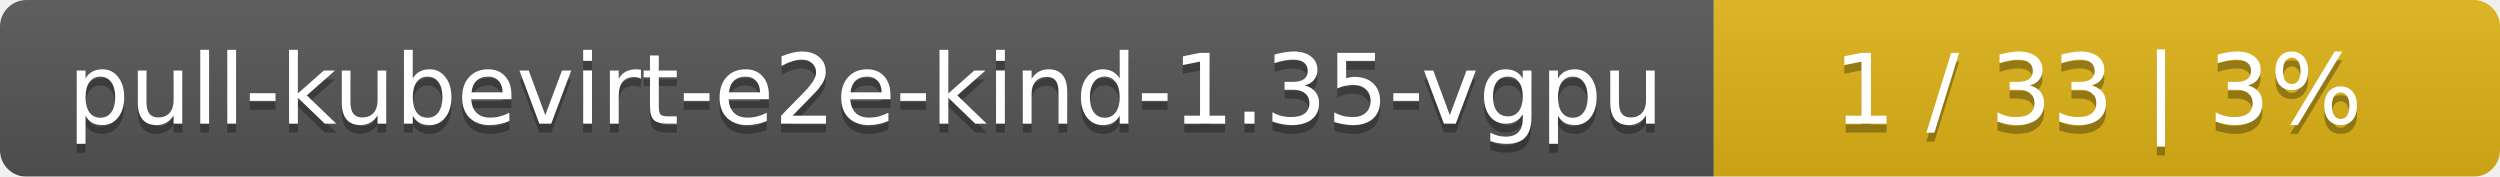
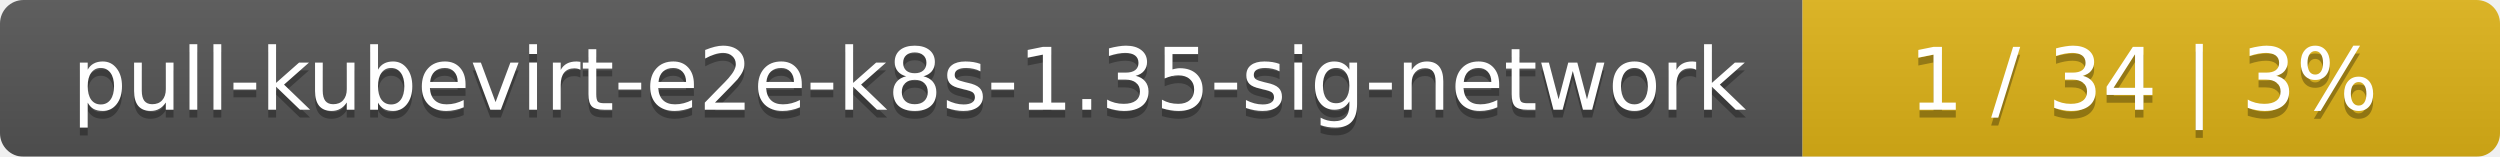
- <svg xmlns="http://www.w3.org/2000/svg" width="283" height="20">
+ <svg xmlns="http://www.w3.org/2000/svg" width="319" height="20">
  <linearGradient id="smooth" x2="0" y2="100%">
    <stop offset="0" stop-color="#bbb" stop-opacity=".1" />
    <stop offset="1" stop-opacity=".1" />
  </linearGradient>
  <mask id="round">
-     <rect width="283" height="20" rx="3" fill="#fff" />
+     <rect width="319" height="20" rx="3" fill="#fff" />
  </mask>
  <g mask="url(#round)">
-     <rect width="194" height="20" fill="#555" />
-     <rect x="194" width="89" height="20" fill="#dfb317" />
-     <rect width="283" height="20" fill="url(#smooth)" />
+     <rect width="230" height="20" fill="#555" />
+     <rect x="230" width="89" height="20" fill="#dfb317" />
+     <rect width="319" height="20" fill="url(#smooth)" />
  </g>
  <g fill="#fff" text-anchor="middle" font-family="DejaVu Sans,Verdana,Geneva,sans-serif" font-size="11">
-     <text x="98" y="15" fill="#010101" fill-opacity=".3">pull-kubevirt-e2e-kind-1.35-vgpu</text>
-     <text x="98" y="14">pull-kubevirt-e2e-kind-1.35-vgpu</text>
-     <text x="237.5" y="15" fill="#010101" fill-opacity=".3">1 / 33    |    3%</text>
-     <text x="237.5" y="14">1 / 33    |    3%</text>
+     <text x="116" y="15" fill="#010101" fill-opacity=".3">pull-kubevirt-e2e-k8s-1.35-sig-network</text>
+     <text x="116" y="14">pull-kubevirt-e2e-k8s-1.35-sig-network</text>
+     <text x="273.5" y="15" fill="#010101" fill-opacity=".3">1 / 34    |    3%</text>
+     <text x="273.5" y="14">1 / 34    |    3%</text>
  </g>
</svg>
